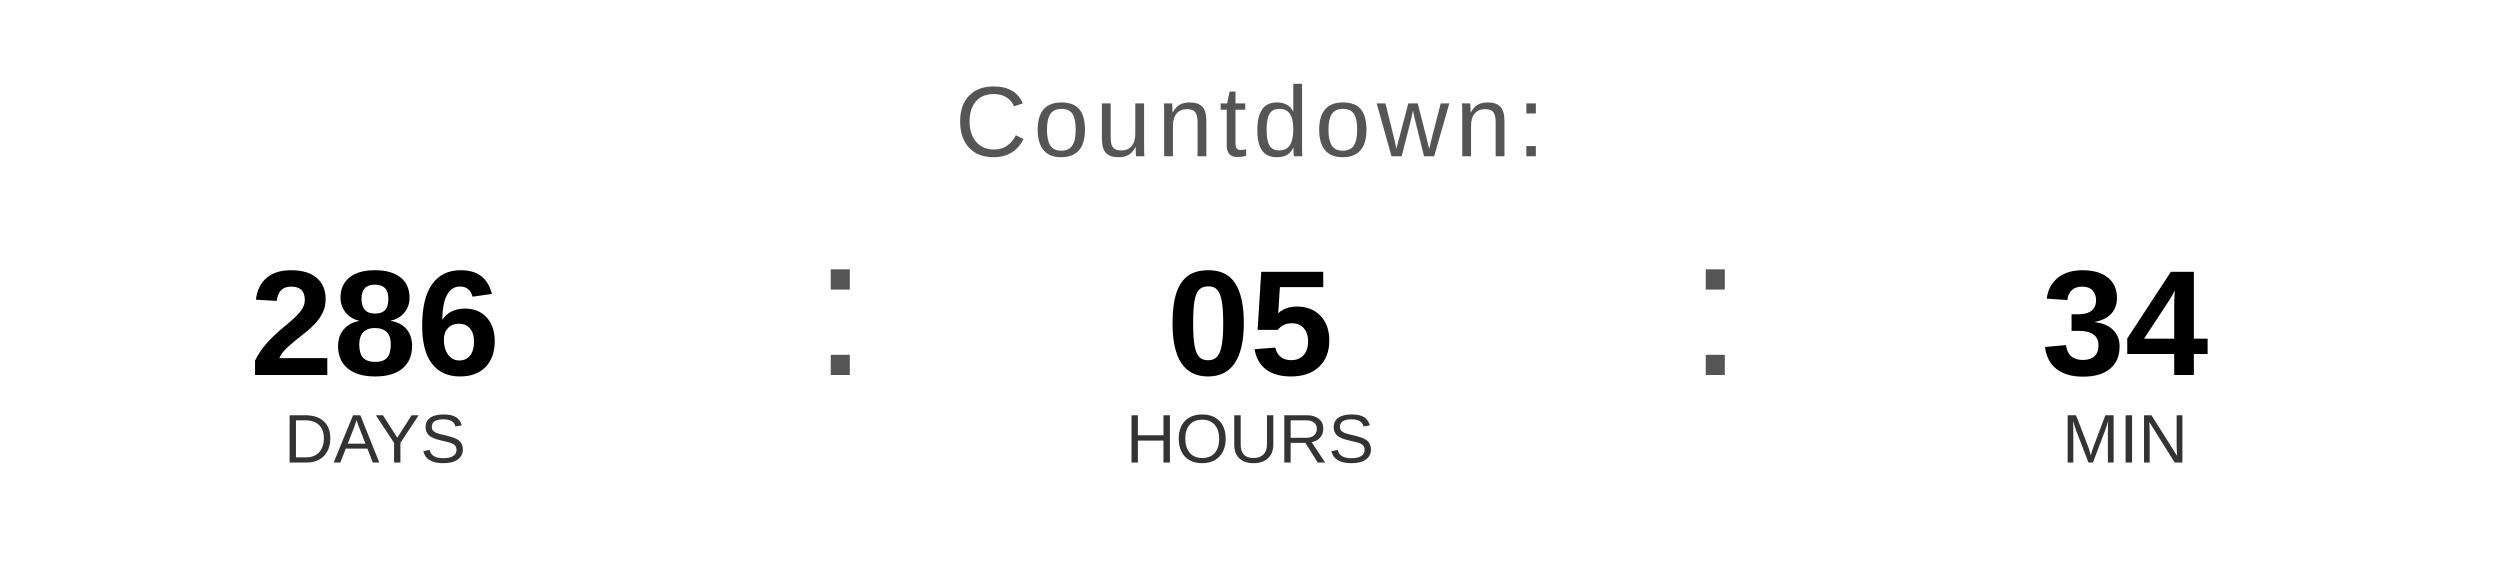
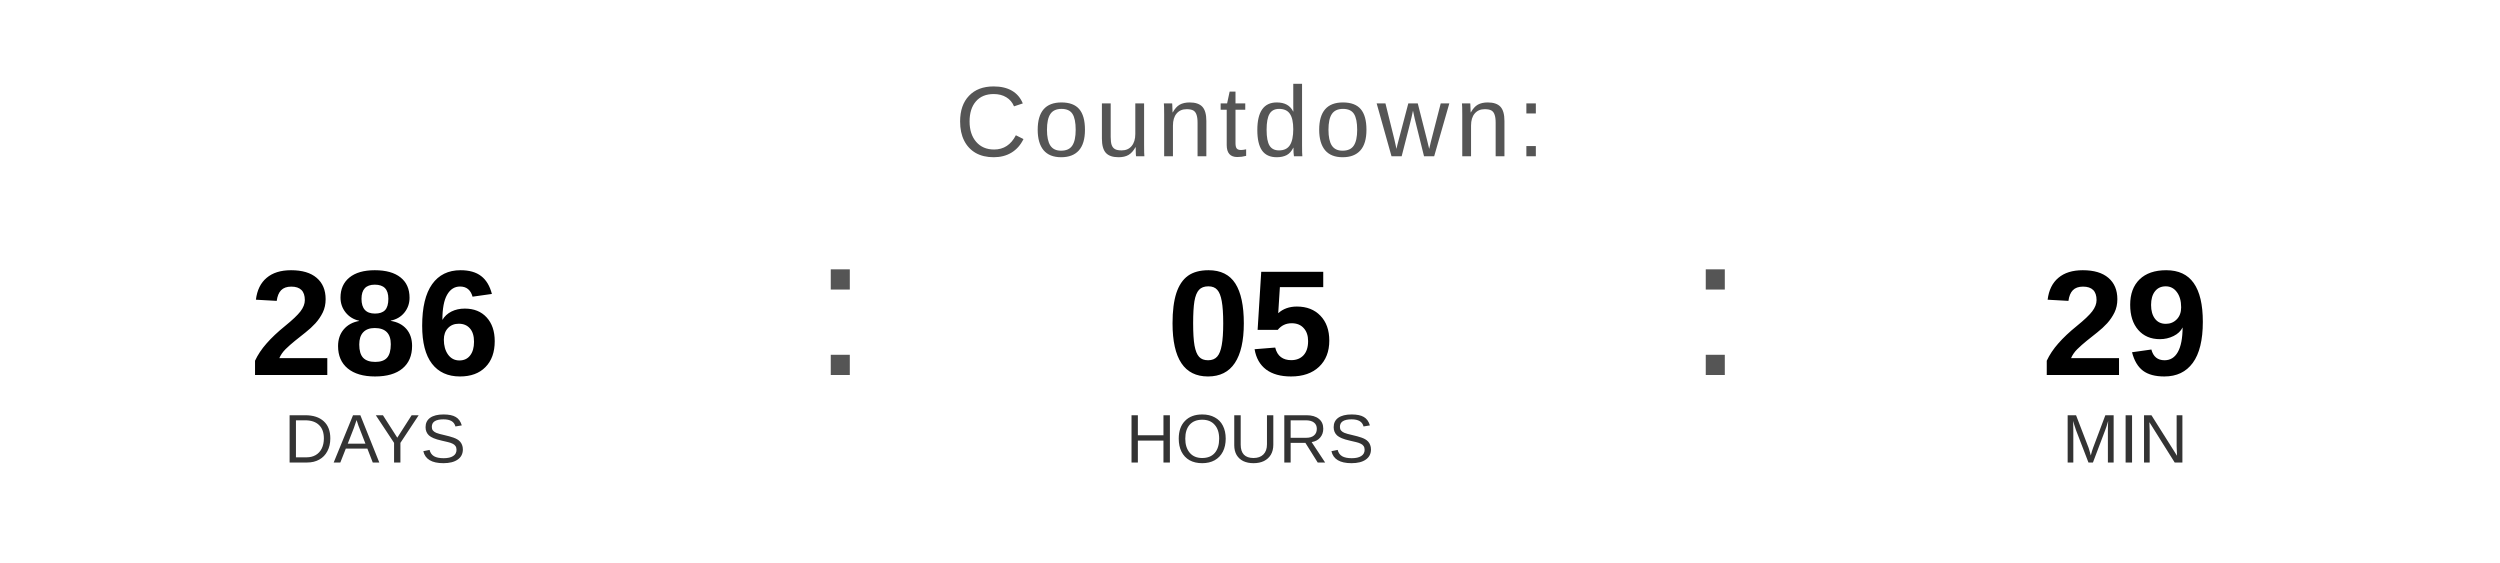
<svg xmlns="http://www.w3.org/2000/svg" width="400" height="90" viewBox="0 0 400 90">
  <text x="200" y="25" font-family="Arial, Helvetica, sans-serif" font-size="16" fill="#555555" text-anchor="middle" letter-spacing="1">
    Countdown:
  </text>
  <text x="60" y="60" font-family="Arial, Helvetica, sans-serif" font-size="24" font-weight="bold" fill="#000000" text-anchor="middle">286</text>
  <text x="60" y="74" font-family="Arial, Helvetica, sans-serif" font-size="11" fill="#333333" text-anchor="middle">DAYS</text>
  <text x="130" y="60" font-family="Arial, sans-serif" font-size="32" fill="#555555">:</text>
  <text x="200" y="60" font-family="Arial, Helvetica, sans-serif" font-size="24" font-weight="bold" fill="#000000" text-anchor="middle">05</text>
  <text x="200" y="74" font-family="Arial, Helvetica, sans-serif" font-size="11" fill="#333333" text-anchor="middle">HOURS</text>
  <text x="270" y="60" font-family="Arial, sans-serif" font-size="32" fill="#555555">:</text>
-   <text x="340" y="60" font-family="Arial, Helvetica, sans-serif" font-size="24" font-weight="bold" fill="#000000" text-anchor="middle">34</text>
+   <text x="340" y="60" font-family="Arial, Helvetica, sans-serif" font-size="24" font-weight="bold" fill="#000000" text-anchor="middle">29</text>
  <text x="340" y="74" font-family="Arial, Helvetica, sans-serif" font-size="11" fill="#333333" text-anchor="middle">MIN</text>
</svg>
